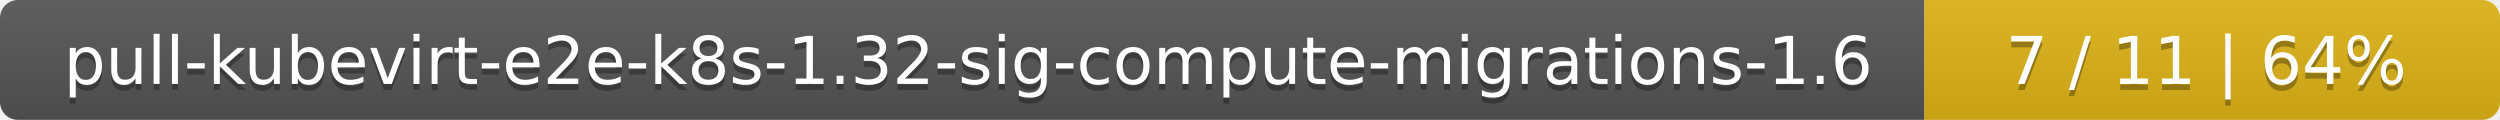
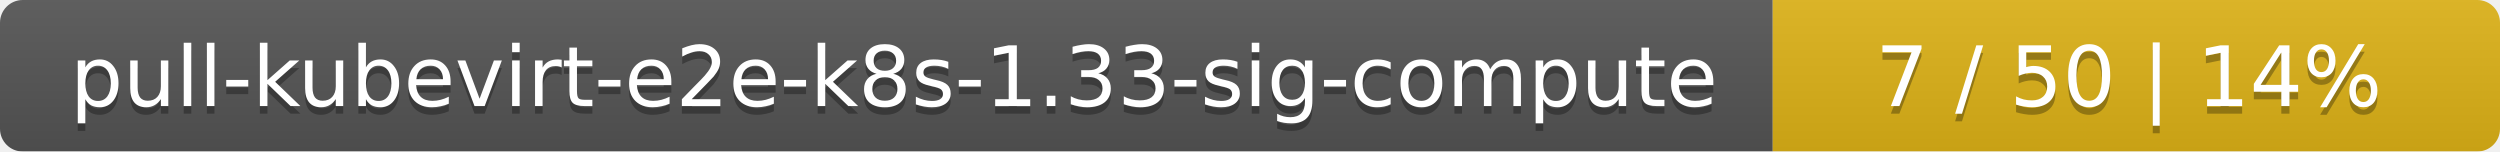
- <svg xmlns="http://www.w3.org/2000/svg" width="417" height="20">
+ <svg xmlns="http://www.w3.org/2000/svg" width="330" height="20">
  <linearGradient id="smooth" x2="0" y2="100%">
    <stop offset="0" stop-color="#bbb" stop-opacity=".1" />
    <stop offset="1" stop-opacity=".1" />
  </linearGradient>
  <mask id="round">
-     <rect width="417" height="20" rx="3" fill="#fff" />
+     <rect width="330" height="20" rx="3" fill="#fff" />
  </mask>
  <g mask="url(#round)">
-     <rect width="321" height="20" fill="#555" />
-     <rect x="321" width="96" height="20" fill="#dfb317" />
-     <rect width="417" height="20" fill="url(#smooth)" />
+     <rect width="234" height="20" fill="#555" />
+     <rect x="234" width="96" height="20" fill="#dfb317" />
+     <rect width="330" height="20" fill="url(#smooth)" />
  </g>
  <g fill="#fff" text-anchor="middle" font-family="DejaVu Sans,Verdana,Geneva,sans-serif" font-size="11">
-     <text x="161.5" y="15" fill="#010101" fill-opacity=".3">pull-kubevirt-e2e-k8s-1.32-sig-compute-migrations-1.6</text>
-     <text x="161.5" y="14">pull-kubevirt-e2e-k8s-1.32-sig-compute-migrations-1.6</text>
-     <text x="368" y="15" fill="#010101" fill-opacity=".3">7 / 11    |    64%</text>
-     <text x="368" y="14">7 / 11    |    64%</text>
+     <text x="118" y="15" fill="#010101" fill-opacity=".3">pull-kubevirt-e2e-k8s-1.33-sig-compute</text>
+     <text x="118" y="14">pull-kubevirt-e2e-k8s-1.33-sig-compute</text>
+     <text x="281" y="15" fill="#010101" fill-opacity=".3">7 / 50    |    14%</text>
+     <text x="281" y="14">7 / 50    |    14%</text>
  </g>
</svg>
